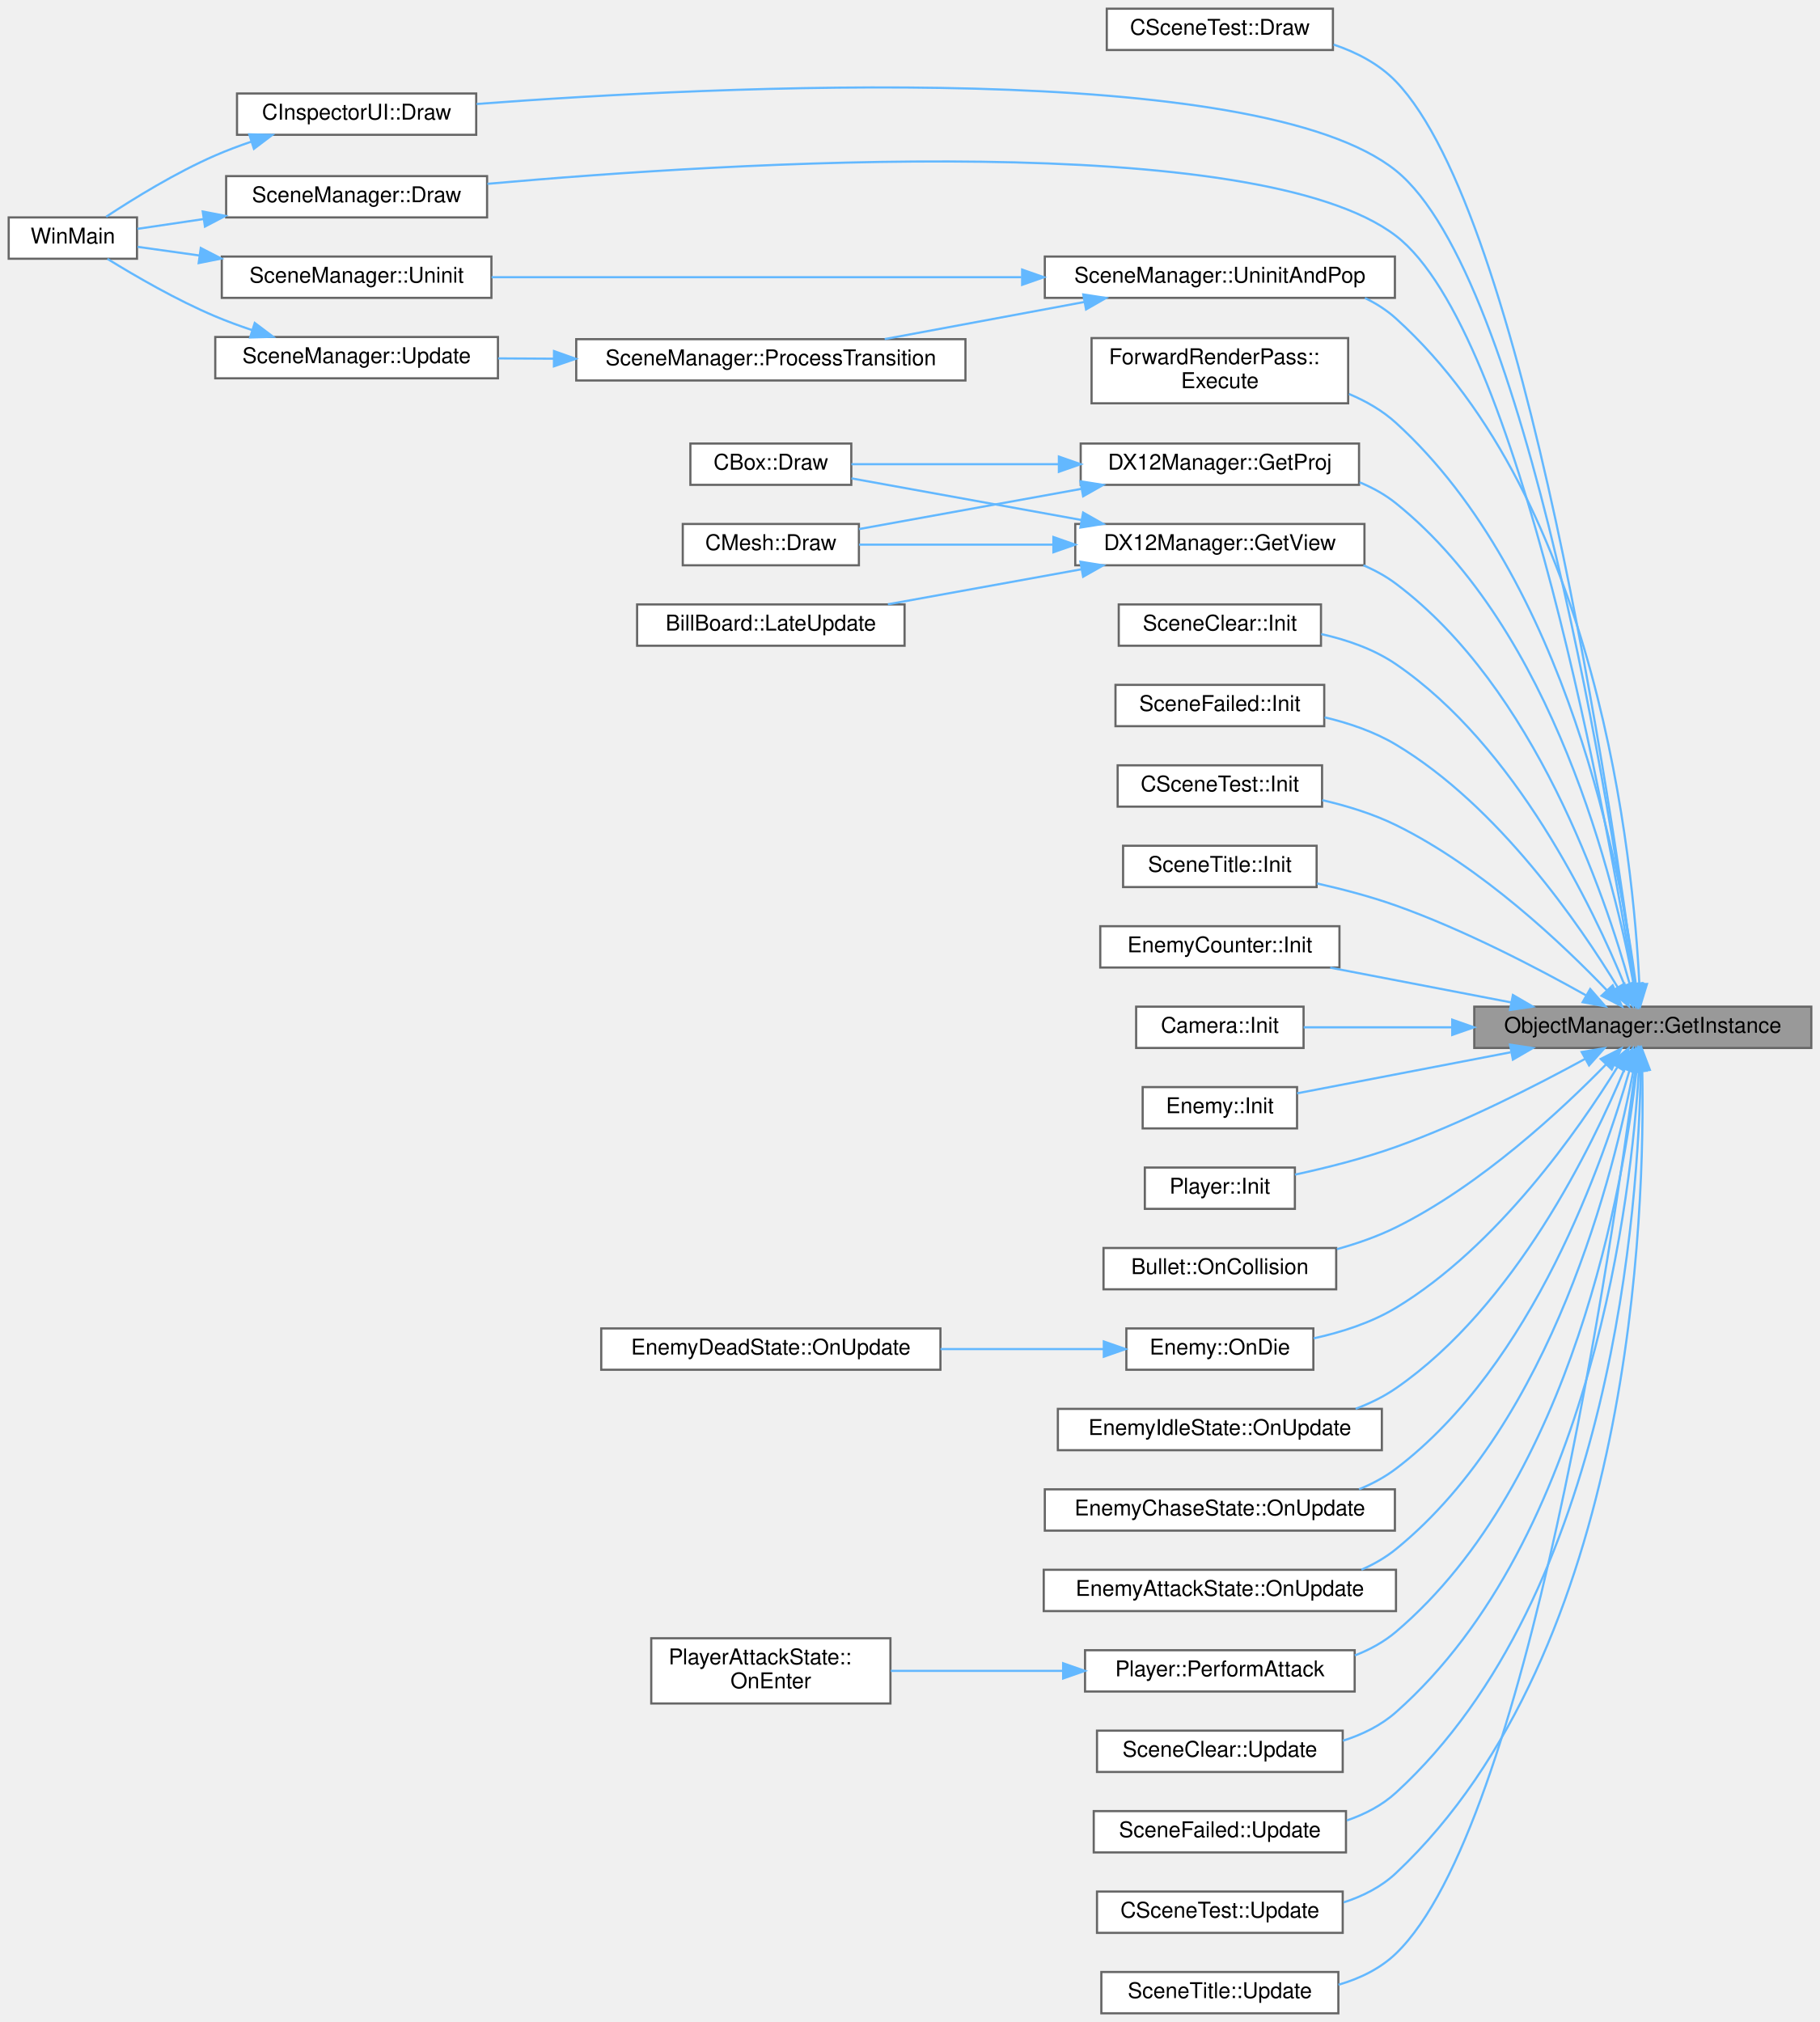
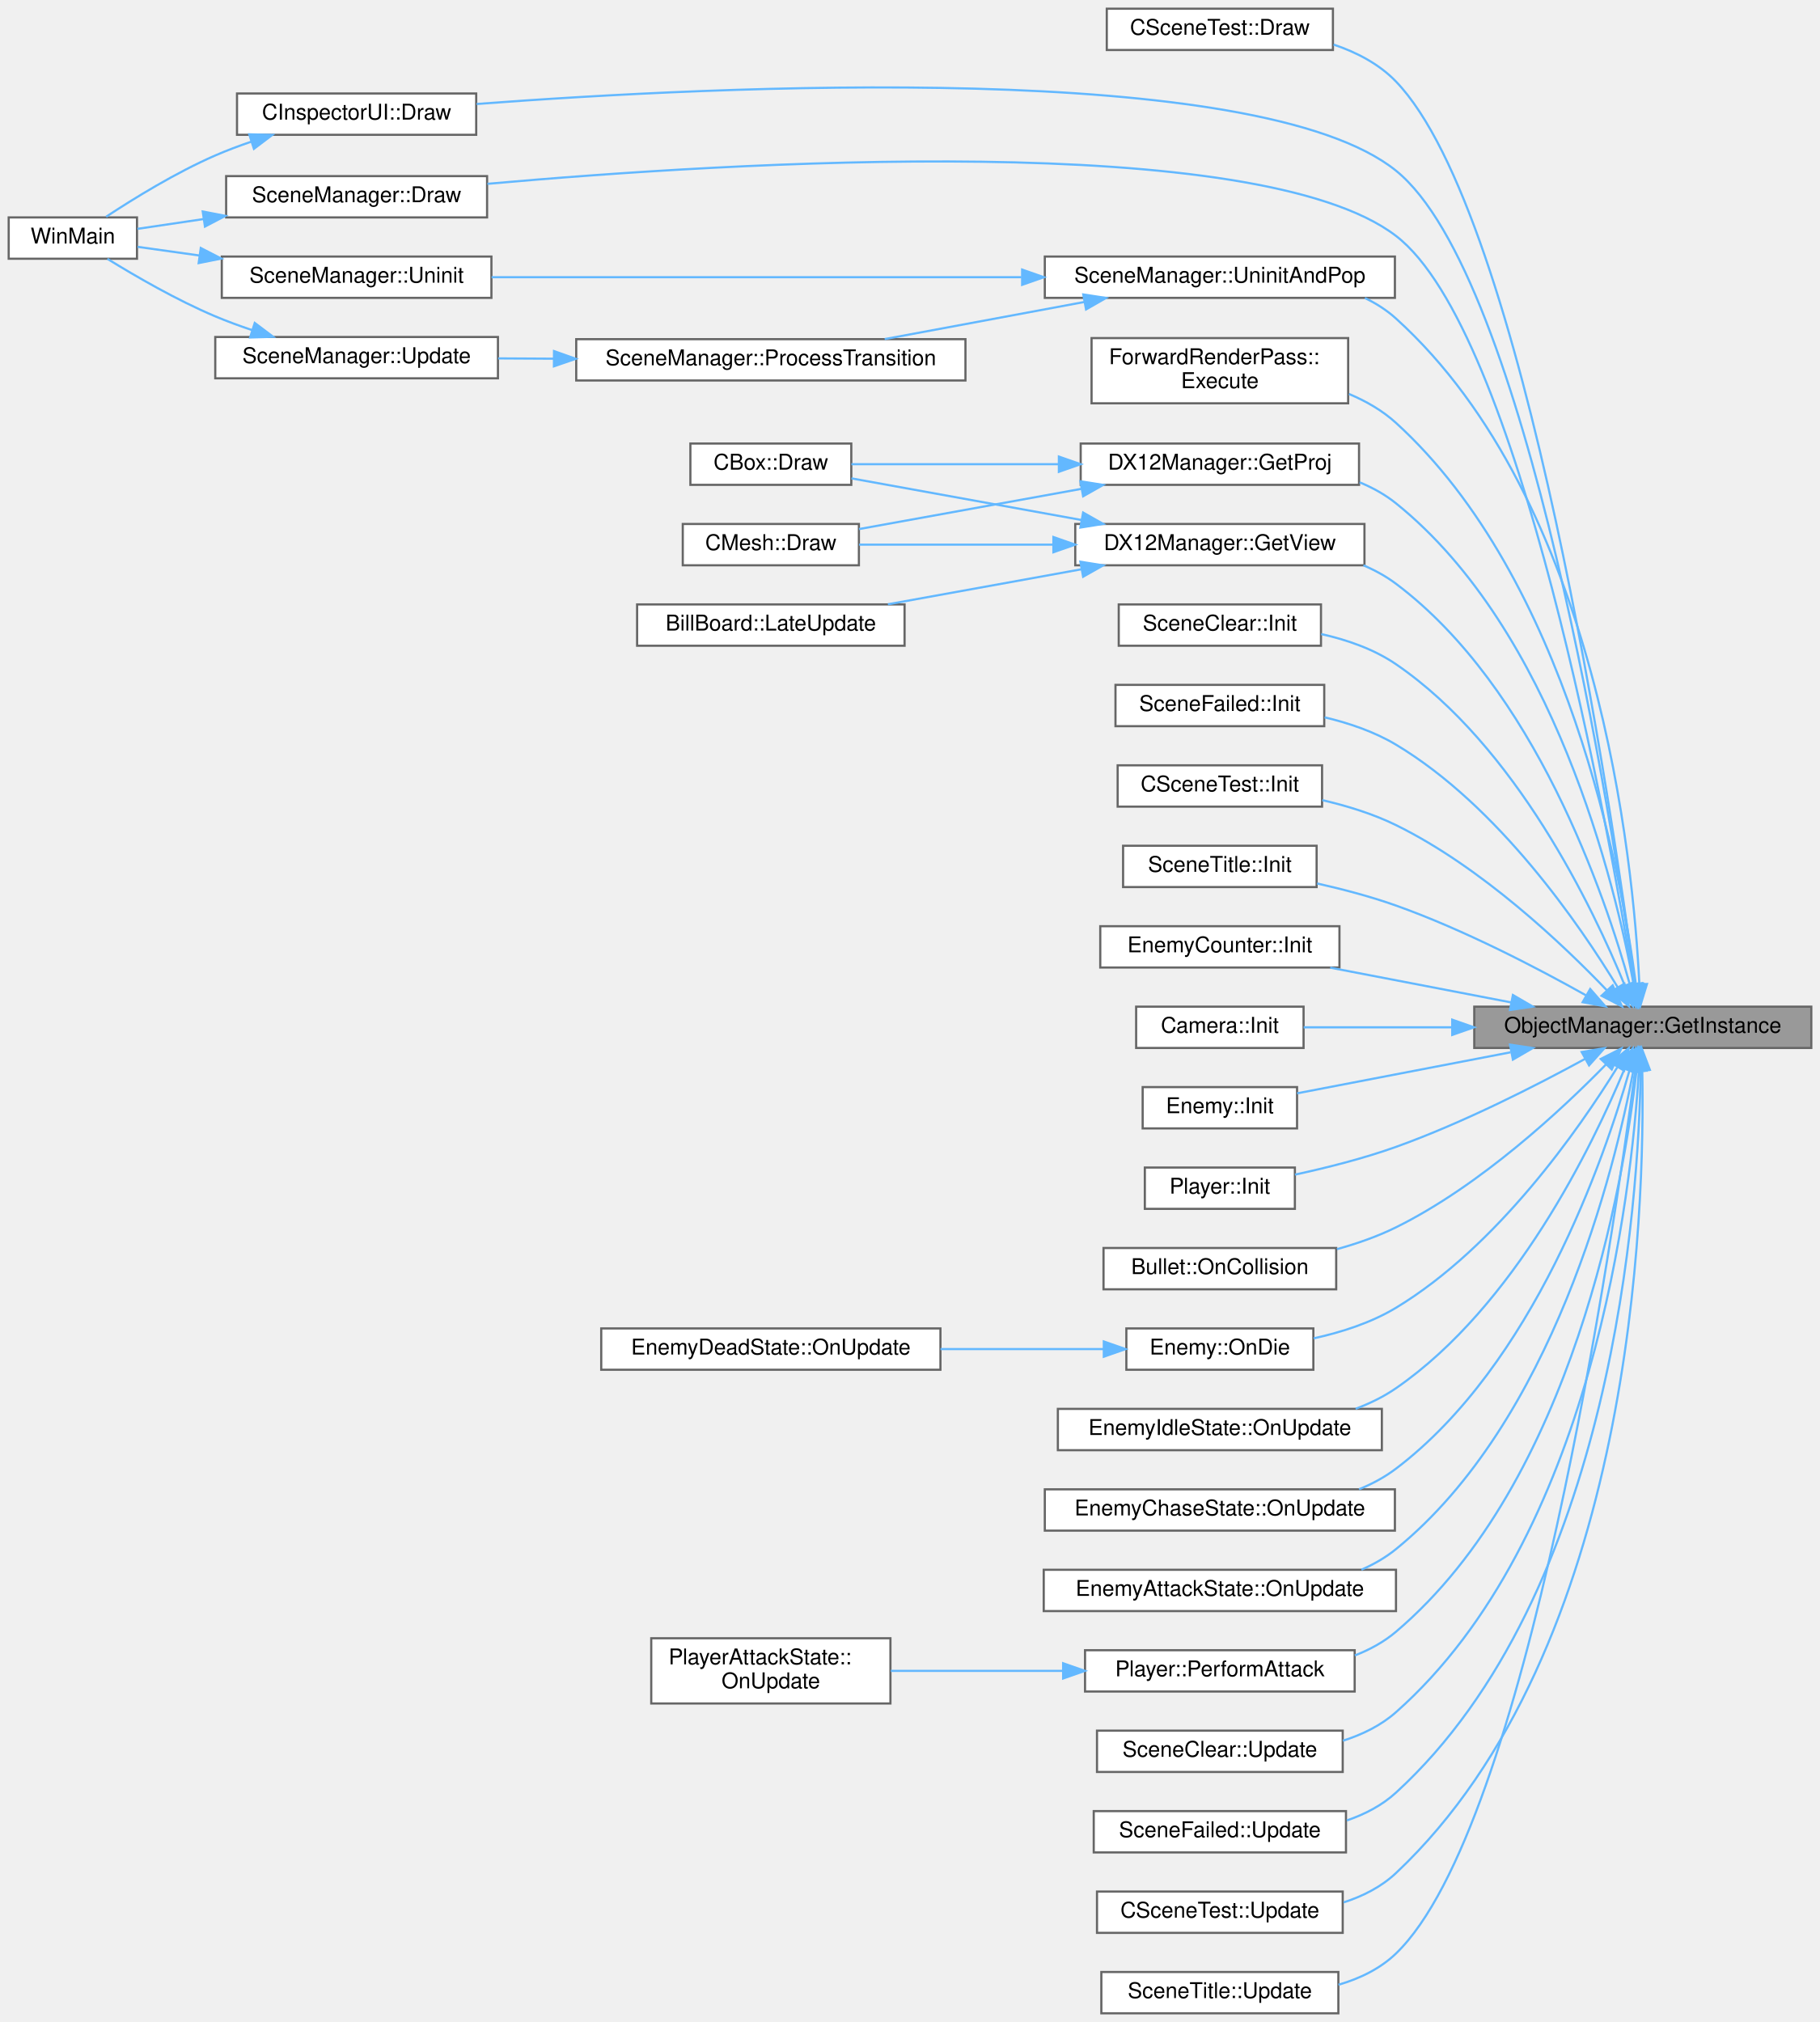
<svg xmlns="http://www.w3.org/2000/svg" xmlns:xlink="http://www.w3.org/1999/xlink" width="837pt" height="930pt" viewBox="0.00 0.00 837.00 930.00">
  <g id="graph0" class="graph" transform="scale(1 1) rotate(0) translate(4 926)">
    <g id="Node000001" class="node">
      <g id="a_Node000001">
        <a xlink:title=" ">
          <polygon fill="#999999" stroke="#666666" points="829,-463 674,-463 674,-444 829,-444 829,-463" />
          <text text-anchor="middle" x="751.5" y="-451" font-family="Helvetica,sans-Serif" font-size="10.00">ObjectManager::GetInstance</text>
        </a>
      </g>
    </g>
    <g id="Node000002" class="node">
      <g id="a_Node000002">
        <a xlink:href="classCSceneTest.html#a9d69265df7e4df3356b78ffd04c309fd" target="_top" xlink:title=" ">
          <polygon fill="white" stroke="#666666" points="609,-922 505,-922 505,-903 609,-903 609,-922" />
          <text text-anchor="middle" x="557" y="-910" font-family="Helvetica,sans-Serif" font-size="10.00">CSceneTest::Draw</text>
        </a>
      </g>
    </g>
    <g id="edge1_Node000001_Node000002" class="edge">
      <g id="a_edge1_Node000001_Node000002">
        <a xlink:title=" ">
          <path fill="none" stroke="#63b8ff" d="M747.94,-473.51C737.72,-550.56 697.42,-826.75 638,-888.5 630.26,-896.55 619.94,-901.92 609.29,-905.51" />
          <polygon fill="#63b8ff" stroke="#63b8ff" points="751.45,-473.65 749.28,-463.28 744.51,-472.74 751.45,-473.65" />
        </a>
      </g>
    </g>
    <g id="Node000003" class="node">
      <g id="a_Node000003">
        <a xlink:href="classCInspectorUI.html#af7b8c5d7cc17a5cd5fc261b151a1da07" target="_top" xlink:title=" ">
          <polygon fill="white" stroke="#666666" points="215,-883 105,-883 105,-864 215,-864 215,-883" />
          <text text-anchor="middle" x="160" y="-871" font-family="Helvetica,sans-Serif" font-size="10.00">CInspectorUI::Draw</text>
        </a>
      </g>
    </g>
    <g id="edge2_Node000001_Node000003" class="edge">
      <g id="a_edge2_Node000001_Node000003">
        <a xlink:title=" ">
          <path fill="none" stroke="#63b8ff" d="M747.83,-473.42C737.61,-546.59 698.42,-798.73 638,-847.5 574.43,-898.81 326.23,-886.55 215.2,-878.17" />
          <polygon fill="#63b8ff" stroke="#63b8ff" points="751.33,-473.66 749.22,-463.28 744.4,-472.71 751.33,-473.66" />
        </a>
      </g>
    </g>
    <g id="Node000005" class="node">
      <g id="a_Node000005">
        <a xlink:href="classSceneManager.html#a0514cff74bbaa000333587c829891b6c" target="_top" xlink:title=" ">
          <polygon fill="white" stroke="#666666" points="220,-845 100,-845 100,-826 220,-826 220,-845" />
          <text text-anchor="middle" x="160" y="-833" font-family="Helvetica,sans-Serif" font-size="10.00">SceneManager::Draw</text>
        </a>
      </g>
    </g>
    <g id="edge4_Node000001_Node000005" class="edge">
      <g id="a_edge4_Node000001_Node000005">
        <a xlink:title=" ">
          <path fill="none" stroke="#63b8ff" d="M747.42,-473.3C736.15,-542.81 694.92,-773.83 638,-817.5 574.22,-866.43 333.18,-851.54 220.16,-841.45" />
          <polygon fill="#63b8ff" stroke="#63b8ff" points="750.9,-473.68 749.01,-463.25 743.99,-472.58 750.9,-473.68" />
        </a>
      </g>
    </g>
    <g id="Node000006" class="node">
      <g id="a_Node000006">
        <a xlink:href="classForwardRenderPass.html#ad04a5434e75b8d1e81fc5b1f2fc2d516" target="_top" xlink:title=" ">
          <polygon fill="white" stroke="#666666" points="616,-770.5 498,-770.5 498,-740.5 616,-740.5 616,-770.5" />
          <text text-anchor="start" x="506" y="-758.5" font-family="Helvetica,sans-Serif" font-size="10.00">ForwardRenderPass::</text>
          <text text-anchor="middle" x="557" y="-747.5" font-family="Helvetica,sans-Serif" font-size="10.00">Execute</text>
        </a>
      </g>
    </g>
    <g id="edge6_Node000001_Node000006" class="edge">
      <g id="a_edge6_Node000001_Node000006">
        <a xlink:title=" ">
          <path fill="none" stroke="#63b8ff" d="M748.33,-473.28C741.7,-523.94 717.09,-659.45 638,-731.5 631.78,-737.16 624.28,-741.49 616.38,-744.8" />
          <polygon fill="#63b8ff" stroke="#63b8ff" points="751.84,-473.4 749.57,-463.05 744.89,-472.56 751.84,-473.4" />
        </a>
      </g>
    </g>
    <g id="Node000007" class="node">
      <g id="a_Node000007">
        <a xlink:href="classDX12Manager.html#a961cac1d3e8f7a436a9e3c2c0dde6f49" target="_top" xlink:title=" ">
          <polygon fill="white" stroke="#666666" points="621,-722 493,-722 493,-703 621,-703 621,-722" />
          <text text-anchor="middle" x="557" y="-710" font-family="Helvetica,sans-Serif" font-size="10.00">DX12Manager::GetProj</text>
        </a>
      </g>
    </g>
    <g id="edge7_Node000001_Node000007" class="edge">
      <g id="a_edge7_Node000001_Node000007">
        <a xlink:title=" ">
          <path fill="none" stroke="#63b8ff" d="M747.33,-473.12C738.79,-519.41 710.78,-635.93 638,-694.5 633.01,-698.52 627.3,-701.68 621.28,-704.16" />
          <polygon fill="#63b8ff" stroke="#63b8ff" points="750.8,-473.63 749.07,-463.17 743.9,-472.43 750.8,-473.63" />
        </a>
      </g>
    </g>
    <g id="Node000010" class="node">
      <g id="a_Node000010">
        <a xlink:href="classDX12Manager.html#a74b86149b3f2436b08f225f66198a8bc" target="_top" xlink:title=" ">
          <polygon fill="white" stroke="#666666" points="623.5,-685 490.5,-685 490.5,-666 623.5,-666 623.5,-685" />
          <text text-anchor="middle" x="557" y="-673" font-family="Helvetica,sans-Serif" font-size="10.00">DX12Manager::GetView</text>
        </a>
      </g>
    </g>
    <g id="edge10_Node000001_Node000010" class="edge">
      <g id="a_edge10_Node000001_Node000010">
        <a xlink:title=" ">
          <path fill="none" stroke="#63b8ff" d="M745.63,-472.85C734.27,-513.81 701.99,-609.45 638,-657.5 633.45,-660.92 628.36,-663.71 623.03,-665.98" />
          <polygon fill="#63b8ff" stroke="#63b8ff" points="749.05,-473.61 748.24,-463.04 742.29,-471.81 749.05,-473.61" />
        </a>
      </g>
    </g>
    <g id="Node000012" class="node">
      <g id="a_Node000012">
        <a xlink:href="classSceneClear.html#af940b84babd898d98877d30fdb0ad56c" target="_top" xlink:title=" ">
          <polygon fill="white" stroke="#666666" points="603.5,-648 510.5,-648 510.5,-629 603.5,-629 603.5,-648" />
          <text text-anchor="middle" x="557" y="-636" font-family="Helvetica,sans-Serif" font-size="10.00">SceneClear::Init</text>
        </a>
      </g>
    </g>
    <g id="edge14_Node000001_Node000012" class="edge">
      <g id="a_edge14_Node000001_Node000012">
        <a xlink:title=" ">
          <path fill="none" stroke="#63b8ff" d="M743.14,-472.92C728.7,-508.23 693.18,-582.78 638,-620.5 627.89,-627.41 615.55,-631.71 603.61,-634.37" />
          <polygon fill="#63b8ff" stroke="#63b8ff" points="746.51,-473.89 746.94,-463.31 740.01,-471.32 746.51,-473.89" />
        </a>
      </g>
    </g>
    <g id="Node000013" class="node">
      <g id="a_Node000013">
        <a xlink:href="classSceneFailed.html#a1e540254b1a2bfab52ee4d8af2e8181c" target="_top" xlink:title=" ">
          <polygon fill="white" stroke="#666666" points="605,-611 509,-611 509,-592 605,-592 605,-611" />
          <text text-anchor="middle" x="557" y="-599" font-family="Helvetica,sans-Serif" font-size="10.00">SceneFailed::Init</text>
        </a>
      </g>
    </g>
    <g id="edge15_Node000001_Node000013" class="edge">
      <g id="a_edge15_Node000001_Node000013">
        <a xlink:title=" ">
          <path fill="none" stroke="#63b8ff" d="M740.04,-471.79C722.7,-500.37 685.17,-555.27 638,-583.5 628.11,-589.42 616.46,-593.4 605.17,-596.07" />
          <polygon fill="#63b8ff" stroke="#63b8ff" points="743.05,-473.57 745.14,-463.18 737.03,-470 743.05,-473.57" />
        </a>
      </g>
    </g>
    <g id="Node000014" class="node">
      <g id="a_Node000014">
        <a xlink:href="classCSceneTest.html#af72294d8bca5d127055fdcf296cc1e5c" target="_top" xlink:title=" ">
          <polygon fill="white" stroke="#666666" points="604,-574 510,-574 510,-555 604,-555 604,-574" />
          <text text-anchor="middle" x="557" y="-562" font-family="Helvetica,sans-Serif" font-size="10.00">CSceneTest::Init</text>
        </a>
      </g>
    </g>
    <g id="edge16_Node000001_Node000014" class="edge">
      <g id="a_edge16_Node000001_Node000014">
        <a xlink:title=" ">
          <path fill="none" stroke="#63b8ff" d="M735.07,-470.43C714.86,-491.55 677.34,-527.2 638,-546.5 627.52,-551.64 615.55,-555.34 604.11,-557.98" />
          <polygon fill="#63b8ff" stroke="#63b8ff" points="737.65,-472.8 741.94,-463.12 732.54,-468.01 737.65,-472.8" />
        </a>
      </g>
    </g>
    <g id="Node000015" class="node">
      <g id="a_Node000015">
        <a xlink:href="classSceneTitle.html#a06205b4d192b9d9b9ca9bccbb61af2d2" target="_top" xlink:title=" ">
          <polygon fill="white" stroke="#666666" points="601.5,-537 512.5,-537 512.5,-518 601.5,-518 601.5,-537" />
          <text text-anchor="middle" x="557" y="-525" font-family="Helvetica,sans-Serif" font-size="10.00">SceneTitle::Init</text>
        </a>
      </g>
    </g>
    <g id="edge17_Node000001_Node000015" class="edge">
      <g id="a_edge17_Node000001_Node000015">
        <a xlink:title=" ">
          <path fill="none" stroke="#63b8ff" d="M725.47,-468.16C703.16,-480.67 669.3,-498.37 638,-509.5 626.46,-513.6 613.65,-516.98 601.72,-519.66" />
          <polygon fill="#63b8ff" stroke="#63b8ff" points="727.32,-471.13 734.28,-463.14 723.85,-465.05 727.32,-471.13" />
        </a>
      </g>
    </g>
    <g id="Node000016" class="node">
      <g id="a_Node000016">
        <a xlink:href="classEnemyCounter.html#a9f30bb6ca00a14efa3524fcb2c5c1675" target="_top" xlink:title=" ">
          <polygon fill="white" stroke="#666666" points="612,-500 502,-500 502,-481 612,-481 612,-500" />
          <text text-anchor="middle" x="557" y="-488" font-family="Helvetica,sans-Serif" font-size="10.00">EnemyCounter::Init</text>
        </a>
      </g>
    </g>
    <g id="edge18_Node000001_Node000016" class="edge">
      <g id="a_edge18_Node000001_Node000016">
        <a xlink:title=" ">
          <path fill="none" stroke="#63b8ff" d="M690.94,-464.95C664.26,-470.08 633.15,-476.06 607.74,-480.94" />
          <polygon fill="#63b8ff" stroke="#63b8ff" points="691.77,-468.35 700.93,-463.03 690.45,-461.48 691.77,-468.35" />
        </a>
      </g>
    </g>
    <g id="Node000017" class="node">
      <g id="a_Node000017">
        <a xlink:href="classCamera.html#a5505545a402c6674b302c26e8348983a" target="_top" xlink:title=" ">
          <polygon fill="white" stroke="#666666" points="595.5,-463 518.5,-463 518.5,-444 595.5,-444 595.5,-463" />
          <text text-anchor="middle" x="557" y="-451" font-family="Helvetica,sans-Serif" font-size="10.00">Camera::Init</text>
        </a>
      </g>
    </g>
    <g id="edge19_Node000001_Node000017" class="edge">
      <g id="a_edge19_Node000001_Node000017">
        <a xlink:title=" ">
          <path fill="none" stroke="#63b8ff" d="M663.68,-453.5C639.75,-453.5 615.05,-453.5 595.54,-453.5" />
          <polygon fill="#63b8ff" stroke="#63b8ff" points="663.87,-457 673.87,-453.5 663.87,-450 663.87,-457" />
        </a>
      </g>
    </g>
    <g id="Node000018" class="node">
      <g id="a_Node000018">
        <a xlink:href="classEnemy.html#a0af6416bc431c1ff2d3fb7f8441950c2" target="_top" xlink:title=" ">
          <polygon fill="white" stroke="#666666" points="592.5,-426 521.5,-426 521.5,-407 592.5,-407 592.5,-426" />
          <text text-anchor="middle" x="557" y="-414" font-family="Helvetica,sans-Serif" font-size="10.00">Enemy::Init</text>
        </a>
      </g>
    </g>
    <g id="edge20_Node000001_Node000018" class="edge">
      <g id="a_edge20_Node000001_Node000018">
        <a xlink:title=" ">
          <path fill="none" stroke="#63b8ff" d="M690.7,-442.01C658.45,-435.81 619.78,-428.38 592.53,-423.14" />
          <polygon fill="#63b8ff" stroke="#63b8ff" points="690.45,-445.52 700.93,-443.97 691.77,-438.65 690.45,-445.52" />
        </a>
      </g>
    </g>
    <g id="Node000019" class="node">
      <g id="a_Node000019">
        <a xlink:href="classPlayer.html#a4eaaeb9d0967fef59baac319b9cc8d60" target="_top" xlink:title=" ">
          <polygon fill="white" stroke="#666666" points="591.5,-389 522.5,-389 522.5,-370 591.5,-370 591.5,-389" />
          <text text-anchor="middle" x="557" y="-377" font-family="Helvetica,sans-Serif" font-size="10.00">Player::Init</text>
        </a>
      </g>
    </g>
    <g id="edge21_Node000001_Node000019" class="edge">
      <g id="a_edge21_Node000001_Node000019">
        <a xlink:title=" ">
          <path fill="none" stroke="#63b8ff" d="M725.01,-439.01C702.66,-426.8 668.98,-409.6 638,-398.5 623.08,-393.16 606.06,-388.88 591.56,-385.74" />
          <polygon fill="#63b8ff" stroke="#63b8ff" points="723.41,-442.13 733.86,-443.9 726.8,-436 723.41,-442.13" />
        </a>
      </g>
    </g>
    <g id="Node000020" class="node">
      <g id="a_Node000020">
        <a xlink:href="classBullet.html#a2a429b2e71caf643753c108ef8bdb141" target="_top" xlink:title=" ">
          <polygon fill="white" stroke="#666666" points="610.5,-352 503.5,-352 503.5,-333 610.5,-333 610.5,-352" />
          <text text-anchor="middle" x="557" y="-340" font-family="Helvetica,sans-Serif" font-size="10.00">Bullet::OnCollision</text>
        </a>
      </g>
    </g>
    <g id="edge22_Node000001_Node000020" class="edge">
      <g id="a_edge22_Node000001_Node000020">
        <a xlink:title=" ">
          <path fill="none" stroke="#63b8ff" d="M734.68,-436.51C714.32,-415.67 676.9,-380.74 638,-361.5 629.55,-357.32 620.15,-354.04 610.83,-351.46" />
          <polygon fill="#63b8ff" stroke="#63b8ff" points="732.17,-438.95 741.62,-443.74 737.23,-434.1 732.17,-438.95" />
        </a>
      </g>
    </g>
    <g id="Node000021" class="node">
      <g id="a_Node000021">
        <a xlink:href="classEnemy.html#ac04ab8e01b51d6205afbe8223d06189c" target="_top" xlink:title=" ">
          <polygon fill="white" stroke="#666666" points="600,-315 514,-315 514,-296 600,-296 600,-315" />
          <text text-anchor="middle" x="557" y="-303" font-family="Helvetica,sans-Serif" font-size="10.00">Enemy::OnDie</text>
        </a>
      </g>
    </g>
    <g id="edge23_Node000001_Node000021" class="edge">
      <g id="a_edge23_Node000001_Node000021">
        <a xlink:title=" ">
          <path fill="none" stroke="#63b8ff" d="M739.74,-435.05C722.19,-406.68 684.64,-352.68 638,-324.5 626.64,-317.64 612.97,-313.25 600.18,-310.45" />
          <polygon fill="#63b8ff" stroke="#63b8ff" points="736.93,-437.17 745.09,-443.93 742.93,-433.56 736.93,-437.17" />
        </a>
      </g>
    </g>
    <g id="Node000023" class="node">
      <g id="a_Node000023">
        <a xlink:href="classEnemyIdleState.html#ac178d6ca196e4998046a5dea07a3a908" target="_top" xlink:title=" ">
          <polygon fill="white" stroke="#666666" points="631.5,-278 482.5,-278 482.5,-259 631.5,-259 631.5,-278" />
          <text text-anchor="middle" x="557" y="-266" font-family="Helvetica,sans-Serif" font-size="10.00">EnemyIdleState::OnUpdate</text>
        </a>
      </g>
    </g>
    <g id="edge25_Node000001_Node000023" class="edge">
      <g id="a_edge25_Node000001_Node000023">
        <a xlink:title=" ">
          <path fill="none" stroke="#63b8ff" d="M743.06,-434.26C728.49,-399.26 692.79,-325.32 638,-287.5 632.36,-283.61 626.02,-280.51 619.45,-278.04" />
          <polygon fill="#63b8ff" stroke="#63b8ff" points="739.91,-435.82 746.9,-443.78 746.41,-433.2 739.91,-435.82" />
        </a>
      </g>
    </g>
    <g id="Node000024" class="node">
      <g id="a_Node000024">
        <a xlink:href="classEnemyChaseState.html#a7e06070afbc95a7aa15ca8f6ca50ad87" target="_top" xlink:title=" ">
          <polygon fill="white" stroke="#666666" points="637.5,-241 476.5,-241 476.5,-222 637.5,-222 637.5,-241" />
          <text text-anchor="middle" x="557" y="-229" font-family="Helvetica,sans-Serif" font-size="10.00">EnemyChaseState::OnUpdate</text>
        </a>
      </g>
    </g>
    <g id="edge26_Node000001_Node000024" class="edge">
      <g id="a_edge26_Node000001_Node000024">
        <a xlink:title=" ">
          <path fill="none" stroke="#63b8ff" d="M745.4,-433.73C733.75,-392.77 701.22,-298.46 638,-250.5 632.88,-246.62 627.09,-243.51 621.02,-241.03" />
          <polygon fill="#63b8ff" stroke="#63b8ff" points="742.07,-434.85 748.08,-443.58 748.83,-433.01 742.07,-434.85" />
        </a>
      </g>
    </g>
    <g id="Node000025" class="node">
      <g id="a_Node000025">
        <a xlink:href="classEnemyAttackState.html#acb1ad197d6fba00e7ca98eafebf1ce6d" target="_top" xlink:title=" ">
          <polygon fill="white" stroke="#666666" points="638,-204 476,-204 476,-185 638,-185 638,-204" />
          <text text-anchor="middle" x="557" y="-192" font-family="Helvetica,sans-Serif" font-size="10.00">EnemyAttackState::OnUpdate</text>
        </a>
      </g>
    </g>
    <g id="edge27_Node000001_Node000025" class="edge">
      <g id="a_edge27_Node000001_Node000025">
        <a xlink:title=" ">
          <path fill="none" stroke="#63b8ff" d="M747.26,-434.02C738.56,-388.04 710.23,-272.25 638,-213.5 633.24,-209.63 627.82,-206.52 622.1,-204.03" />
          <polygon fill="#63b8ff" stroke="#63b8ff" points="743.82,-434.67 749.03,-443.89 750.71,-433.43 743.82,-434.67" />
        </a>
      </g>
    </g>
    <g id="Node000026" class="node">
      <g id="a_Node000026">
        <a xlink:href="classPlayer.html#a474e6c60a290fb7fa0ff2c1f407e4b49" target="_top" xlink:title=" ">
          <polygon fill="white" stroke="#666666" points="619,-167 495,-167 495,-148 619,-148 619,-167" />
          <text text-anchor="middle" x="557" y="-155" font-family="Helvetica,sans-Serif" font-size="10.00">Player::PerformAttack</text>
        </a>
      </g>
    </g>
    <g id="edge28_Node000001_Node000026" class="edge">
      <g id="a_edge28_Node000001_Node000026">
        <a xlink:title=" ">
          <path fill="none" stroke="#63b8ff" d="M748.65,-433.72C742.77,-382.52 719.74,-244.88 638,-175.5 632.46,-170.8 625.96,-167.26 619.09,-164.6" />
          <polygon fill="#63b8ff" stroke="#63b8ff" points="745.19,-434.2 749.71,-443.78 752.15,-433.47 745.19,-434.2" />
        </a>
      </g>
    </g>
    <g id="Node000028" class="node">
      <g id="a_Node000028">
        <a xlink:href="classSceneManager.html#a0cf34c48d4c0912f6d1d75fa55c017a0" target="_top" xlink:title=" ">
          <polygon fill="white" stroke="#666666" points="637.5,-808 476.5,-808 476.5,-789 637.5,-789 637.5,-808" />
          <text text-anchor="middle" x="557" y="-796" font-family="Helvetica,sans-Serif" font-size="10.00">SceneManager::UninitAndPop</text>
        </a>
      </g>
    </g>
    <g id="edge30_Node000001_Node000028" class="edge">
      <g id="a_edge30_Node000001_Node000028">
        <a xlink:title=" ">
          <path fill="none" stroke="#63b8ff" d="M749.92,-473.48C747.13,-530.49 731.01,-695.28 638,-779.5 633.77,-783.33 628.9,-786.43 623.71,-788.93" />
          <polygon fill="#63b8ff" stroke="#63b8ff" points="753.42,-473.42 750.33,-463.29 746.43,-473.14 753.42,-473.42" />
        </a>
      </g>
    </g>
    <g id="Node000032" class="node">
      <g id="a_Node000032">
        <a xlink:href="classSceneClear.html#a0d10081bbfcf26346d75ef3ab68b121a" target="_top" xlink:title=" ">
          <polygon fill="white" stroke="#666666" points="613.5,-130 500.5,-130 500.5,-111 613.5,-111 613.5,-130" />
          <text text-anchor="middle" x="557" y="-118" font-family="Helvetica,sans-Serif" font-size="10.00">SceneClear::Update</text>
        </a>
      </g>
    </g>
    <g id="edge36_Node000001_Node000032" class="edge">
      <g id="a_edge36_Node000001_Node000032">
        <a xlink:title=" ">
          <path fill="none" stroke="#63b8ff" d="M749.69,-433.41C746.3,-377.47 728.73,-218.81 638,-138.5 631.07,-132.37 622.5,-128.19 613.58,-125.37" />
          <polygon fill="#63b8ff" stroke="#63b8ff" points="746.21,-433.91 750.22,-443.72 753.2,-433.55 746.21,-433.91" />
        </a>
      </g>
    </g>
    <g id="Node000033" class="node">
      <g id="a_Node000033">
        <a xlink:href="classSceneFailed.html#a4dfe0b383097b359cf98a429e0e4870b" target="_top" xlink:title=" ">
          <polygon fill="white" stroke="#666666" points="615,-93 499,-93 499,-74 615,-74 615,-93" />
          <text text-anchor="middle" x="557" y="-81" font-family="Helvetica,sans-Serif" font-size="10.00">SceneFailed::Update</text>
        </a>
      </g>
    </g>
    <g id="edge37_Node000001_Node000033" class="edge">
      <g id="a_edge37_Node000001_Node000033">
        <a xlink:title=" ">
          <path fill="none" stroke="#63b8ff" d="M750.55,-433.52C749.57,-373.46 738.03,-193.09 638,-101.5 631.6,-95.64 623.7,-91.54 615.39,-88.71" />
          <polygon fill="#63b8ff" stroke="#63b8ff" points="747.06,-433.89 750.63,-443.86 754.06,-433.83 747.06,-433.89" />
        </a>
      </g>
    </g>
    <g id="Node000034" class="node">
      <g id="a_Node000034">
        <a xlink:href="classCSceneTest.html#a3d9631a9c02890150df96cd20d6d3d8d" target="_top" xlink:title=" ">
          <polygon fill="white" stroke="#666666" points="613.5,-56 500.5,-56 500.5,-37 613.5,-37 613.5,-56" />
          <text text-anchor="middle" x="557" y="-44" font-family="Helvetica,sans-Serif" font-size="10.00">CSceneTest::Update</text>
        </a>
      </g>
    </g>
    <g id="edge38_Node000001_Node000034" class="edge">
      <g id="a_edge38_Node000001_Node000034">
        <a xlink:title=" ">
          <path fill="none" stroke="#63b8ff" d="M751.26,-433.58C752.54,-369.6 747.38,-167.49 638,-64.5 631.26,-58.16 622.79,-53.87 613.9,-51.01" />
          <polygon fill="#63b8ff" stroke="#63b8ff" points="747.75,-433.77 750.97,-443.87 754.75,-433.97 747.75,-433.77" />
        </a>
      </g>
    </g>
    <g id="Node000035" class="node">
      <g id="a_Node000035">
        <a xlink:href="classSceneTitle.html#a28eb942a6d221a6dbaab9c509623b50f" target="_top" xlink:title=" ">
          <polygon fill="white" stroke="#666666" points="611.5,-19 502.5,-19 502.5,0 611.5,0 611.5,-19" />
          <text text-anchor="middle" x="557" y="-7" font-family="Helvetica,sans-Serif" font-size="10.00">SceneTitle::Update</text>
        </a>
      </g>
    </g>
    <g id="edge39_Node000001_Node000035" class="edge">
      <g id="a_edge39_Node000001_Node000035">
        <a xlink:title=" ">
          <path fill="none" stroke="#63b8ff" d="M748.01,-433.77C738.02,-357.84 698.51,-85.82 638,-27.5 630.72,-20.49 621.33,-15.98 611.55,-13.13" />
          <polygon fill="#63b8ff" stroke="#63b8ff" points="744.56,-434.39 749.31,-443.86 751.5,-433.49 744.56,-434.39" />
        </a>
      </g>
    </g>
    <g id="Node000004" class="node">
      <g id="a_Node000004">
        <a xlink:href="main_8cpp.html#af7c10ff064e89595606222f0641ffade" target="_top" xlink:title=" ">
          <polygon fill="white" stroke="#666666" points="59,-826 0,-826 0,-807 59,-807 59,-826" />
          <text text-anchor="middle" x="29.5" y="-814" font-family="Helvetica,sans-Serif" font-size="10.00">WinMain</text>
        </a>
      </g>
    </g>
    <g id="edge3_Node000003_Node000004" class="edge">
      <g id="a_edge3_Node000003_Node000004">
        <a xlink:title=" ">
          <path fill="none" stroke="#63b8ff" d="M111.68,-860.88C105.99,-858.94 100.31,-856.81 95,-854.5 76.89,-846.62 57.54,-834.7 44.82,-826.32" />
          <polygon fill="#63b8ff" stroke="#63b8ff" points="110.64,-864.22 121.23,-863.95 112.78,-857.56 110.64,-864.22" />
        </a>
      </g>
    </g>
    <g id="edge5_Node000005_Node000004" class="edge">
      <g id="a_edge5_Node000005_Node000004">
        <a xlink:title=" ">
          <path fill="none" stroke="#63b8ff" d="M89.73,-825.26C78.96,-823.66 68.37,-822.1 59.2,-820.74" />
          <polygon fill="#63b8ff" stroke="#63b8ff" points="89.24,-828.72 99.64,-826.72 90.26,-821.8 89.24,-828.72" />
        </a>
      </g>
    </g>
    <g id="Node000008" class="node">
      <g id="a_Node000008">
        <a xlink:href="classCMesh.html#ad667241354ad04cdbdab3bea2b706302" target="_top" xlink:title=" ">
          <polygon fill="white" stroke="#666666" points="391,-685 310,-685 310,-666 391,-666 391,-685" />
          <text text-anchor="middle" x="350.5" y="-673" font-family="Helvetica,sans-Serif" font-size="10.00">CMesh::Draw</text>
        </a>
      </g>
    </g>
    <g id="edge8_Node000007_Node000008" class="edge">
      <g id="a_edge8_Node000007_Node000008">
        <a xlink:title=" ">
          <path fill="none" stroke="#63b8ff" d="M493.23,-701.14C459.93,-695.12 420.04,-687.9 391.07,-682.66" />
          <polygon fill="#63b8ff" stroke="#63b8ff" points="492.87,-704.64 503.34,-702.97 494.12,-697.75 492.87,-704.64" />
        </a>
      </g>
    </g>
    <g id="Node000009" class="node">
      <g id="a_Node000009">
        <a xlink:href="classCBox.html#a950e272544001ca245cbfc3d58441df0" target="_top" xlink:title=" ">
          <polygon fill="white" stroke="#666666" points="387.5,-722 313.5,-722 313.5,-703 387.5,-703 387.5,-722" />
          <text text-anchor="middle" x="350.5" y="-710" font-family="Helvetica,sans-Serif" font-size="10.00">CBox::Draw</text>
        </a>
      </g>
    </g>
    <g id="edge9_Node000007_Node000009" class="edge">
      <g id="a_edge9_Node000007_Node000009">
        <a xlink:title=" ">
          <path fill="none" stroke="#63b8ff" d="M482.65,-712.5C450.33,-712.5 413.82,-712.5 387.54,-712.5" />
          <polygon fill="#63b8ff" stroke="#63b8ff" points="482.97,-716 492.97,-712.5 482.97,-709 482.97,-716" />
        </a>
      </g>
    </g>
    <g id="edge11_Node000010_Node000008" class="edge">
      <g id="a_edge11_Node000010_Node000008">
        <a xlink:title=" ">
          <path fill="none" stroke="#63b8ff" d="M480.32,-675.5C450.03,-675.5 416.39,-675.5 391.08,-675.5" />
          <polygon fill="#63b8ff" stroke="#63b8ff" points="480.45,-679 490.45,-675.5 480.45,-672 480.45,-679" />
        </a>
      </g>
    </g>
    <g id="edge12_Node000010_Node000009" class="edge">
      <g id="a_edge12_Node000010_Node000009">
        <a xlink:title=" ">
          <path fill="none" stroke="#63b8ff" d="M493.3,-686.84C458.62,-693.12 416.77,-700.69 387.56,-705.98" />
          <polygon fill="#63b8ff" stroke="#63b8ff" points="494.12,-690.25 503.34,-685.03 492.87,-683.36 494.12,-690.25" />
        </a>
      </g>
    </g>
    <g id="Node000011" class="node">
      <g id="a_Node000011">
        <a xlink:href="classBillBoard.html#ada1914e63a1568fe3866be608cf09b4e" target="_top" xlink:title=" ">
          <polygon fill="white" stroke="#666666" points="412,-648 289,-648 289,-629 412,-629 412,-648" />
          <text text-anchor="middle" x="350.5" y="-636" font-family="Helvetica,sans-Serif" font-size="10.00">BillBoard::LateUpdate</text>
        </a>
      </g>
    </g>
    <g id="edge13_Node000010_Node000011" class="edge">
      <g id="a_edge13_Node000010_Node000011">
        <a xlink:title=" ">
          <path fill="none" stroke="#63b8ff" d="M493.47,-664.19C464.96,-659.03 431.57,-652.99 404.34,-648.06" />
          <polygon fill="#63b8ff" stroke="#63b8ff" points="492.87,-667.64 503.34,-665.97 494.12,-660.75 492.87,-667.64" />
        </a>
      </g>
    </g>
    <g id="Node000022" class="node">
      <g id="a_Node000022">
        <a xlink:href="classEnemyDeadState.html#ad748f44dbf990316d3770b588cbd36f5" target="_top" xlink:title=" ">
          <polygon fill="white" stroke="#666666" points="428.5,-315 272.5,-315 272.5,-296 428.5,-296 428.5,-315" />
          <text text-anchor="middle" x="350.5" y="-303" font-family="Helvetica,sans-Serif" font-size="10.00">EnemyDeadState::OnUpdate</text>
        </a>
      </g>
    </g>
    <g id="edge24_Node000021_Node000022" class="edge">
      <g id="a_edge24_Node000021_Node000022">
        <a xlink:title=" ">
          <path fill="none" stroke="#63b8ff" d="M503.49,-305.5C480.69,-305.5 453.54,-305.5 428.53,-305.5" />
          <polygon fill="#63b8ff" stroke="#63b8ff" points="503.63,-309 513.63,-305.5 503.63,-302 503.63,-309" />
        </a>
      </g>
    </g>
    <g id="Node000027" class="node">
      <g id="a_Node000027">
-         <a xlink:href="classPlayerAttackState.html#aaeacef4c13b891cfe493e710960378d2" target="_top" xlink:title=" ">
+         <a xlink:href="classPlayerAttackState.html#a285b6125d04c6b154aa404bfb99b1b52" target="_top" xlink:title=" ">
          <polygon fill="white" stroke="#666666" points="405.5,-172.5 295.5,-172.5 295.5,-142.5 405.5,-142.5 405.5,-172.5" />
          <text text-anchor="start" x="303.5" y="-160.5" font-family="Helvetica,sans-Serif" font-size="10.00">PlayerAttackState::</text>
-           <text text-anchor="middle" x="350.5" y="-149.5" font-family="Helvetica,sans-Serif" font-size="10.00">OnEnter</text>
+           <text text-anchor="middle" x="350.5" y="-149.5" font-family="Helvetica,sans-Serif" font-size="10.00">OnUpdate</text>
        </a>
      </g>
    </g>
    <g id="edge29_Node000026_Node000027" class="edge">
      <g id="a_edge29_Node000026_Node000027">
        <a xlink:title=" ">
          <path fill="none" stroke="#63b8ff" d="M484.76,-157.5C458.8,-157.5 429.9,-157.5 405.67,-157.5" />
          <polygon fill="#63b8ff" stroke="#63b8ff" points="484.92,-161 494.92,-157.5 484.92,-154 484.92,-161" />
        </a>
      </g>
    </g>
    <g id="Node000029" class="node">
      <g id="a_Node000029">
        <a xlink:href="classSceneManager.html#a3221dbe525237e2b745d0e548206e945" target="_top" xlink:title=" ">
          <polygon fill="white" stroke="#666666" points="440,-770 261,-770 261,-751 440,-751 440,-770" />
          <text text-anchor="middle" x="350.5" y="-758" font-family="Helvetica,sans-Serif" font-size="10.00">SceneManager::ProcessTransition</text>
        </a>
      </g>
    </g>
    <g id="edge31_Node000028_Node000029" class="edge">
      <g id="a_edge31_Node000028_Node000029">
        <a xlink:title=" ">
          <path fill="none" stroke="#63b8ff" d="M494.55,-787.08C465.29,-781.64 430.7,-775.22 402.86,-770.04" />
          <polygon fill="#63b8ff" stroke="#63b8ff" points="494.19,-790.57 504.66,-788.96 495.47,-783.69 494.19,-790.57" />
        </a>
      </g>
    </g>
    <g id="Node000031" class="node">
      <g id="a_Node000031">
        <a xlink:href="classSceneManager.html#ab05b59fb4a130216e22fc856e98ba0b1" target="_top" xlink:title=" ">
          <polygon fill="white" stroke="#666666" points="222,-808 98,-808 98,-789 222,-789 222,-808" />
          <text text-anchor="middle" x="160" y="-796" font-family="Helvetica,sans-Serif" font-size="10.00">SceneManager::Uninit</text>
        </a>
      </g>
    </g>
    <g id="edge34_Node000028_Node000031" class="edge">
      <g id="a_edge34_Node000028_Node000031">
        <a xlink:title=" ">
          <path fill="none" stroke="#63b8ff" d="M465.74,-798.5C391.14,-798.5 287.24,-798.5 222.08,-798.5" />
          <polygon fill="#63b8ff" stroke="#63b8ff" points="466.07,-802 476.07,-798.5 466.07,-795 466.07,-802" />
        </a>
      </g>
    </g>
    <g id="Node000030" class="node">
      <g id="a_Node000030">
        <a xlink:href="classSceneManager.html#a760bdaba192d4f535921ff32742d4bd2" target="_top" xlink:title=" ">
          <polygon fill="white" stroke="#666666" points="225,-771 95,-771 95,-752 225,-752 225,-771" />
          <text text-anchor="middle" x="160" y="-759" font-family="Helvetica,sans-Serif" font-size="10.00">SceneManager::Update</text>
        </a>
      </g>
    </g>
    <g id="edge32_Node000029_Node000030" class="edge">
      <g id="a_edge32_Node000029_Node000030">
        <a xlink:title=" ">
          <path fill="none" stroke="#63b8ff" d="M250.61,-761.02C241.96,-761.07 233.36,-761.12 225.1,-761.16" />
          <polygon fill="#63b8ff" stroke="#63b8ff" points="250.79,-764.52 260.77,-760.97 250.75,-757.52 250.79,-764.52" />
        </a>
      </g>
    </g>
    <g id="edge33_Node000030_Node000004" class="edge">
      <g id="a_edge33_Node000030_Node000004">
        <a xlink:title=" ">
          <path fill="none" stroke="#63b8ff" d="M111.95,-774.17C106.17,-776.1 100.41,-778.22 95,-780.5 77.27,-787.97 58.18,-799.05 45.4,-806.94" />
          <polygon fill="#63b8ff" stroke="#63b8ff" points="113.16,-777.46 121.62,-771.09 111.03,-770.79 113.16,-777.46" />
        </a>
      </g>
    </g>
    <g id="edge35_Node000031_Node000004" class="edge">
      <g id="a_edge35_Node000031_Node000004">
        <a xlink:title=" ">
          <path fill="none" stroke="#63b8ff" d="M87.68,-808.49C77.64,-809.9 67.83,-811.27 59.26,-812.47" />
          <polygon fill="#63b8ff" stroke="#63b8ff" points="88.34,-811.93 97.76,-807.08 87.37,-805 88.34,-811.93" />
        </a>
      </g>
    </g>
  </g>
</svg>
